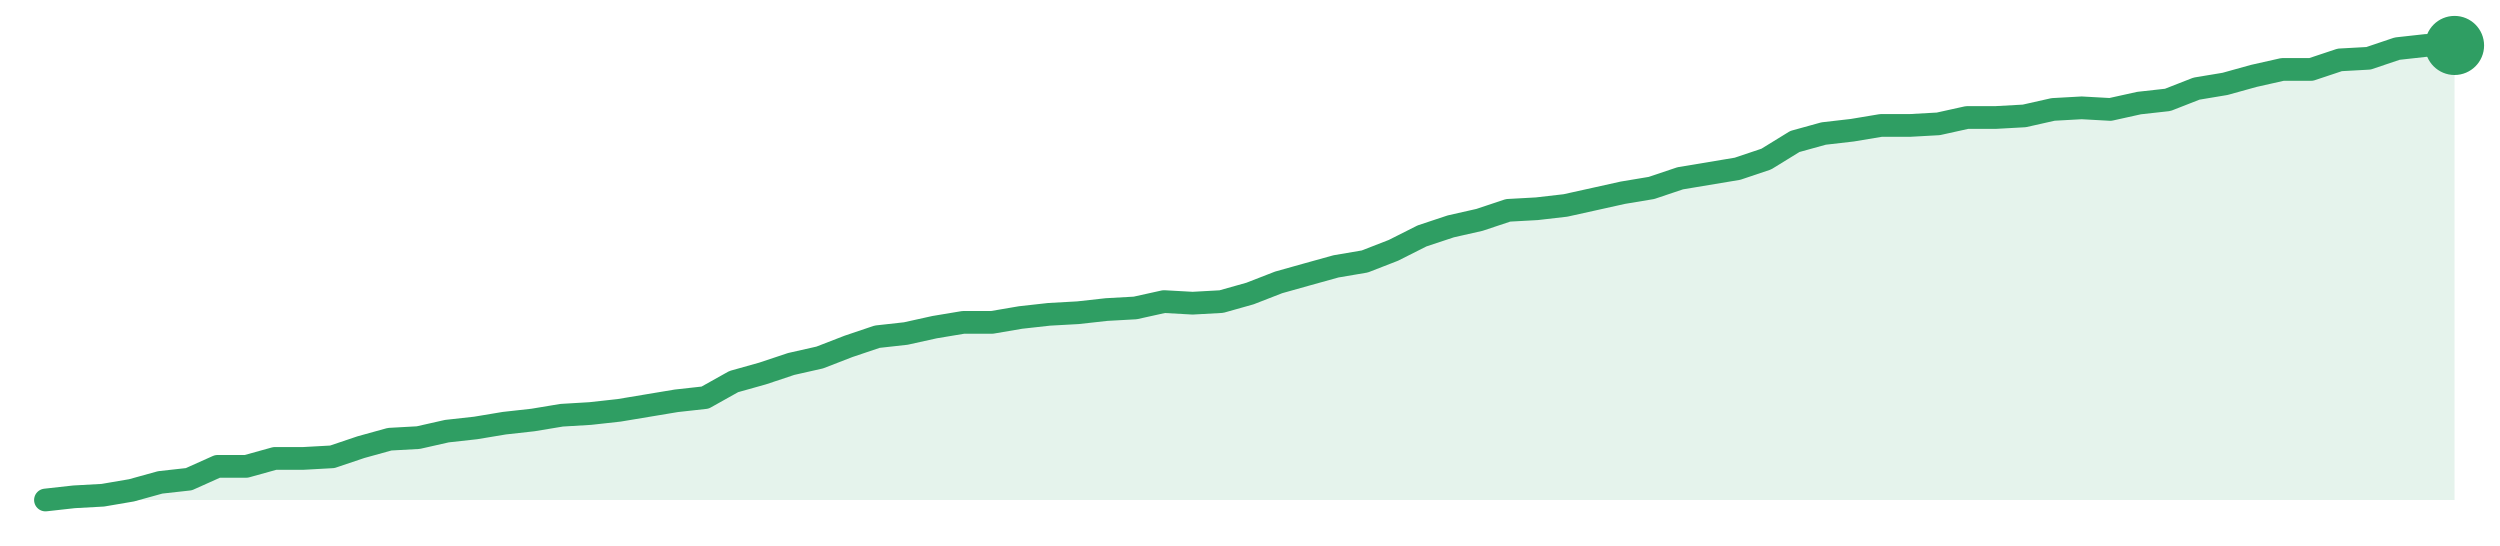
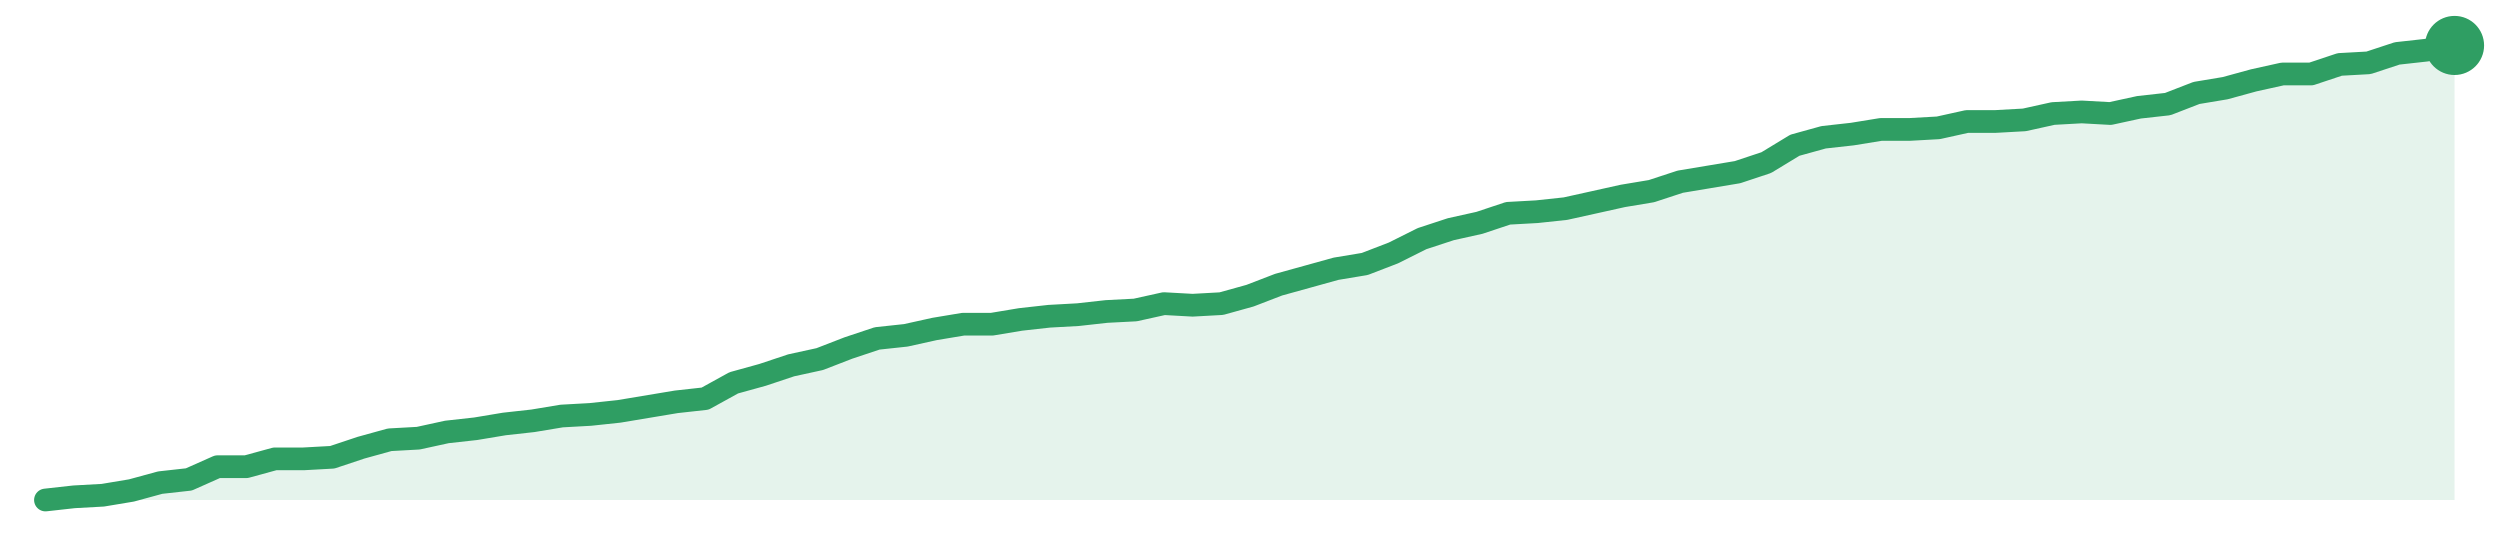
<svg xmlns="http://www.w3.org/2000/svg" width="220" height="48" viewBox="0 0 220 48" role="img" aria-label="trend">
-   <path d="M4.0,44.0 L4.0,44.0 L6.52,43.72 L9.05,43.58 L11.57,43.15 L14.1,42.45 L16.62,42.17 L19.14,41.04 L21.67,41.04 L24.19,40.34 L26.71,40.34 L29.24,40.2 L31.76,39.35 L34.29,38.65 L36.81,38.51 L39.33,37.94 L41.86,37.66 L44.38,37.24 L46.9,36.96 L49.43,36.54 L51.95,36.39 L54.48,36.11 L57.0,35.69 L59.52,35.27 L62.05,34.99 L64.57,33.58 L67.1,32.87 L69.62,32.03 L72.14,31.46 L74.67,30.48 L77.19,29.63 L79.71,29.35 L82.24,28.79 L84.76,28.37 L87.29,28.37 L89.81,27.94 L92.33,27.66 L94.86,27.52 L97.38,27.24 L99.9,27.1 L102.43,26.54 L104.95,26.68 L107.48,26.54 L110.0,25.83 L112.52,24.85 L115.05,24.14 L117.57,23.44 L120.1,23.01 L122.62,22.03 L125.14,20.76 L127.67,19.92 L130.19,19.35 L132.71,18.51 L135.24,18.37 L137.76,18.08 L140.29,17.52 L142.81,16.96 L145.33,16.54 L147.86,15.69 L150.38,15.27 L152.9,14.85 L155.43,14.0 L157.95,12.45 L160.48,11.75 L163.0,11.46 L165.52,11.04 L168.05,11.04 L170.57,10.9 L173.1,10.34 L175.62,10.34 L178.14,10.2 L180.67,9.63 L183.19,9.49 L185.71,9.63 L188.24,9.07 L190.76,8.79 L193.29,7.8 L195.81,7.38 L198.33,6.68 L200.86,6.11 L203.38,6.11 L205.9,5.27 L208.43,5.13 L210.95,4.28 L213.48,4.0 L216.0,4.0 L216.0,44.0 Z" fill="#2f9e631f" />
-   <path d="M4.0,44.0 L6.52,43.72 L9.05,43.58 L11.57,43.15 L14.1,42.45 L16.62,42.17 L19.14,41.04 L21.67,41.04 L24.19,40.34 L26.71,40.34 L29.24,40.2 L31.76,39.35 L34.29,38.65 L36.81,38.51 L39.33,37.94 L41.86,37.66 L44.38,37.24 L46.9,36.96 L49.43,36.54 L51.95,36.39 L54.48,36.11 L57.0,35.69 L59.52,35.27 L62.05,34.99 L64.57,33.58 L67.1,32.87 L69.62,32.03 L72.14,31.46 L74.67,30.48 L77.19,29.63 L79.71,29.35 L82.24,28.79 L84.76,28.37 L87.29,28.37 L89.81,27.94 L92.33,27.66 L94.86,27.52 L97.38,27.24 L99.9,27.1 L102.43,26.54 L104.95,26.68 L107.48,26.54 L110.0,25.83 L112.52,24.85 L115.05,24.14 L117.57,23.44 L120.1,23.01 L122.62,22.03 L125.14,20.76 L127.67,19.92 L130.19,19.35 L132.71,18.51 L135.24,18.37 L137.76,18.08 L140.29,17.52 L142.81,16.96 L145.33,16.54 L147.86,15.69 L150.38,15.27 L152.9,14.85 L155.43,14.0 L157.95,12.45 L160.48,11.75 L163.0,11.46 L165.52,11.04 L168.05,11.04 L170.57,10.9 L173.1,10.34 L175.62,10.34 L178.14,10.2 L180.67,9.63 L183.19,9.49 L185.71,9.63 L188.24,9.07 L190.76,8.79 L193.29,7.8 L195.81,7.38 L198.33,6.68 L200.86,6.11 L203.38,6.11 L205.9,5.27 L208.43,5.13 L210.95,4.28 L213.48,4.0 L216.0,4.0" fill="none" stroke="#2f9e63" stroke-width="2" stroke-linejoin="round" stroke-linecap="round" />
+   <path d="M4.0,44.0 L4.0,44.0 L6.52,43.72 L9.05,43.58 L11.57,43.16 L14.1,42.47 L16.62,42.19 L19.14,41.07 L21.67,41.07 L24.19,40.38 L26.71,40.38 L29.24,40.24 L31.76,39.4 L34.29,38.7 L36.81,38.56 L39.33,38.01 L41.86,37.73 L44.38,37.31 L46.9,37.03 L49.43,36.61 L51.95,36.47 L54.48,36.2 L57.0,35.78 L59.52,35.36 L62.05,35.08 L64.57,33.69 L67.1,32.99 L69.62,32.15 L72.14,31.6 L74.67,30.62 L77.19,29.78 L79.71,29.51 L82.24,28.95 L84.76,28.53 L87.29,28.53 L89.81,28.11 L92.33,27.83 L94.86,27.69 L97.38,27.41 L99.9,27.28 L102.43,26.72 L104.95,26.86 L107.48,26.72 L110.0,26.02 L112.52,25.05 L115.05,24.35 L117.57,23.65 L120.1,23.23 L122.62,22.26 L125.14,21.0 L127.67,20.17 L130.19,19.61 L132.71,18.77 L135.24,18.63 L137.76,18.36 L140.29,17.8 L142.81,17.24 L145.33,16.82 L147.86,15.99 L150.38,15.57 L152.9,15.15 L155.43,14.31 L157.95,12.78 L160.48,12.08 L163.0,11.8 L165.52,11.39 L168.05,11.39 L170.57,11.25 L173.1,10.69 L175.62,10.69 L178.14,10.55 L180.67,9.99 L183.19,9.85 L185.71,9.99 L188.24,9.44 L190.76,9.16 L193.29,8.18 L195.81,7.76 L198.33,7.07 L200.86,6.51 L203.38,6.51 L205.9,5.67 L208.43,5.53 L210.95,4.7 L213.48,4.42 L216.0,4.0 L216.0,44.0 Z" fill="#2f9e631f" />
+   <path d="M4.0,44.0 L6.52,43.72 L9.05,43.58 L11.57,43.16 L14.1,42.47 L16.62,42.19 L19.14,41.07 L21.67,41.07 L24.19,40.38 L26.71,40.38 L29.24,40.24 L31.76,39.4 L34.29,38.7 L36.81,38.56 L39.33,38.01 L41.86,37.73 L44.38,37.31 L46.9,37.03 L49.43,36.61 L51.95,36.47 L54.48,36.2 L57.0,35.78 L59.52,35.36 L62.05,35.08 L64.57,33.69 L67.1,32.99 L69.62,32.15 L72.14,31.6 L74.67,30.62 L77.19,29.78 L79.71,29.51 L82.24,28.95 L84.76,28.53 L87.29,28.53 L89.81,28.11 L92.33,27.83 L94.86,27.69 L97.38,27.41 L99.9,27.28 L102.43,26.72 L104.95,26.86 L107.48,26.72 L110.0,26.02 L112.52,25.05 L115.05,24.35 L117.57,23.65 L120.1,23.23 L122.62,22.26 L125.14,21.0 L127.67,20.17 L130.19,19.61 L132.71,18.77 L135.24,18.63 L137.76,18.36 L140.29,17.8 L142.81,17.24 L145.33,16.82 L147.86,15.99 L150.38,15.57 L152.9,15.15 L155.43,14.31 L157.95,12.78 L160.48,12.08 L163.0,11.8 L165.52,11.39 L168.05,11.39 L170.57,11.25 L173.1,10.69 L175.62,10.69 L178.14,10.55 L180.67,9.99 L183.19,9.85 L185.71,9.99 L188.24,9.44 L190.76,9.16 L193.29,8.18 L195.81,7.76 L198.33,7.07 L200.86,6.51 L203.38,6.51 L205.9,5.67 L208.43,5.53 L210.95,4.7 L213.48,4.42 L216.0,4.0" fill="none" stroke="#2f9e63" stroke-width="2" stroke-linejoin="round" stroke-linecap="round" />
  <circle cx="216.0" cy="4.0" r="2.6" fill="#2f9e63" />
</svg>
